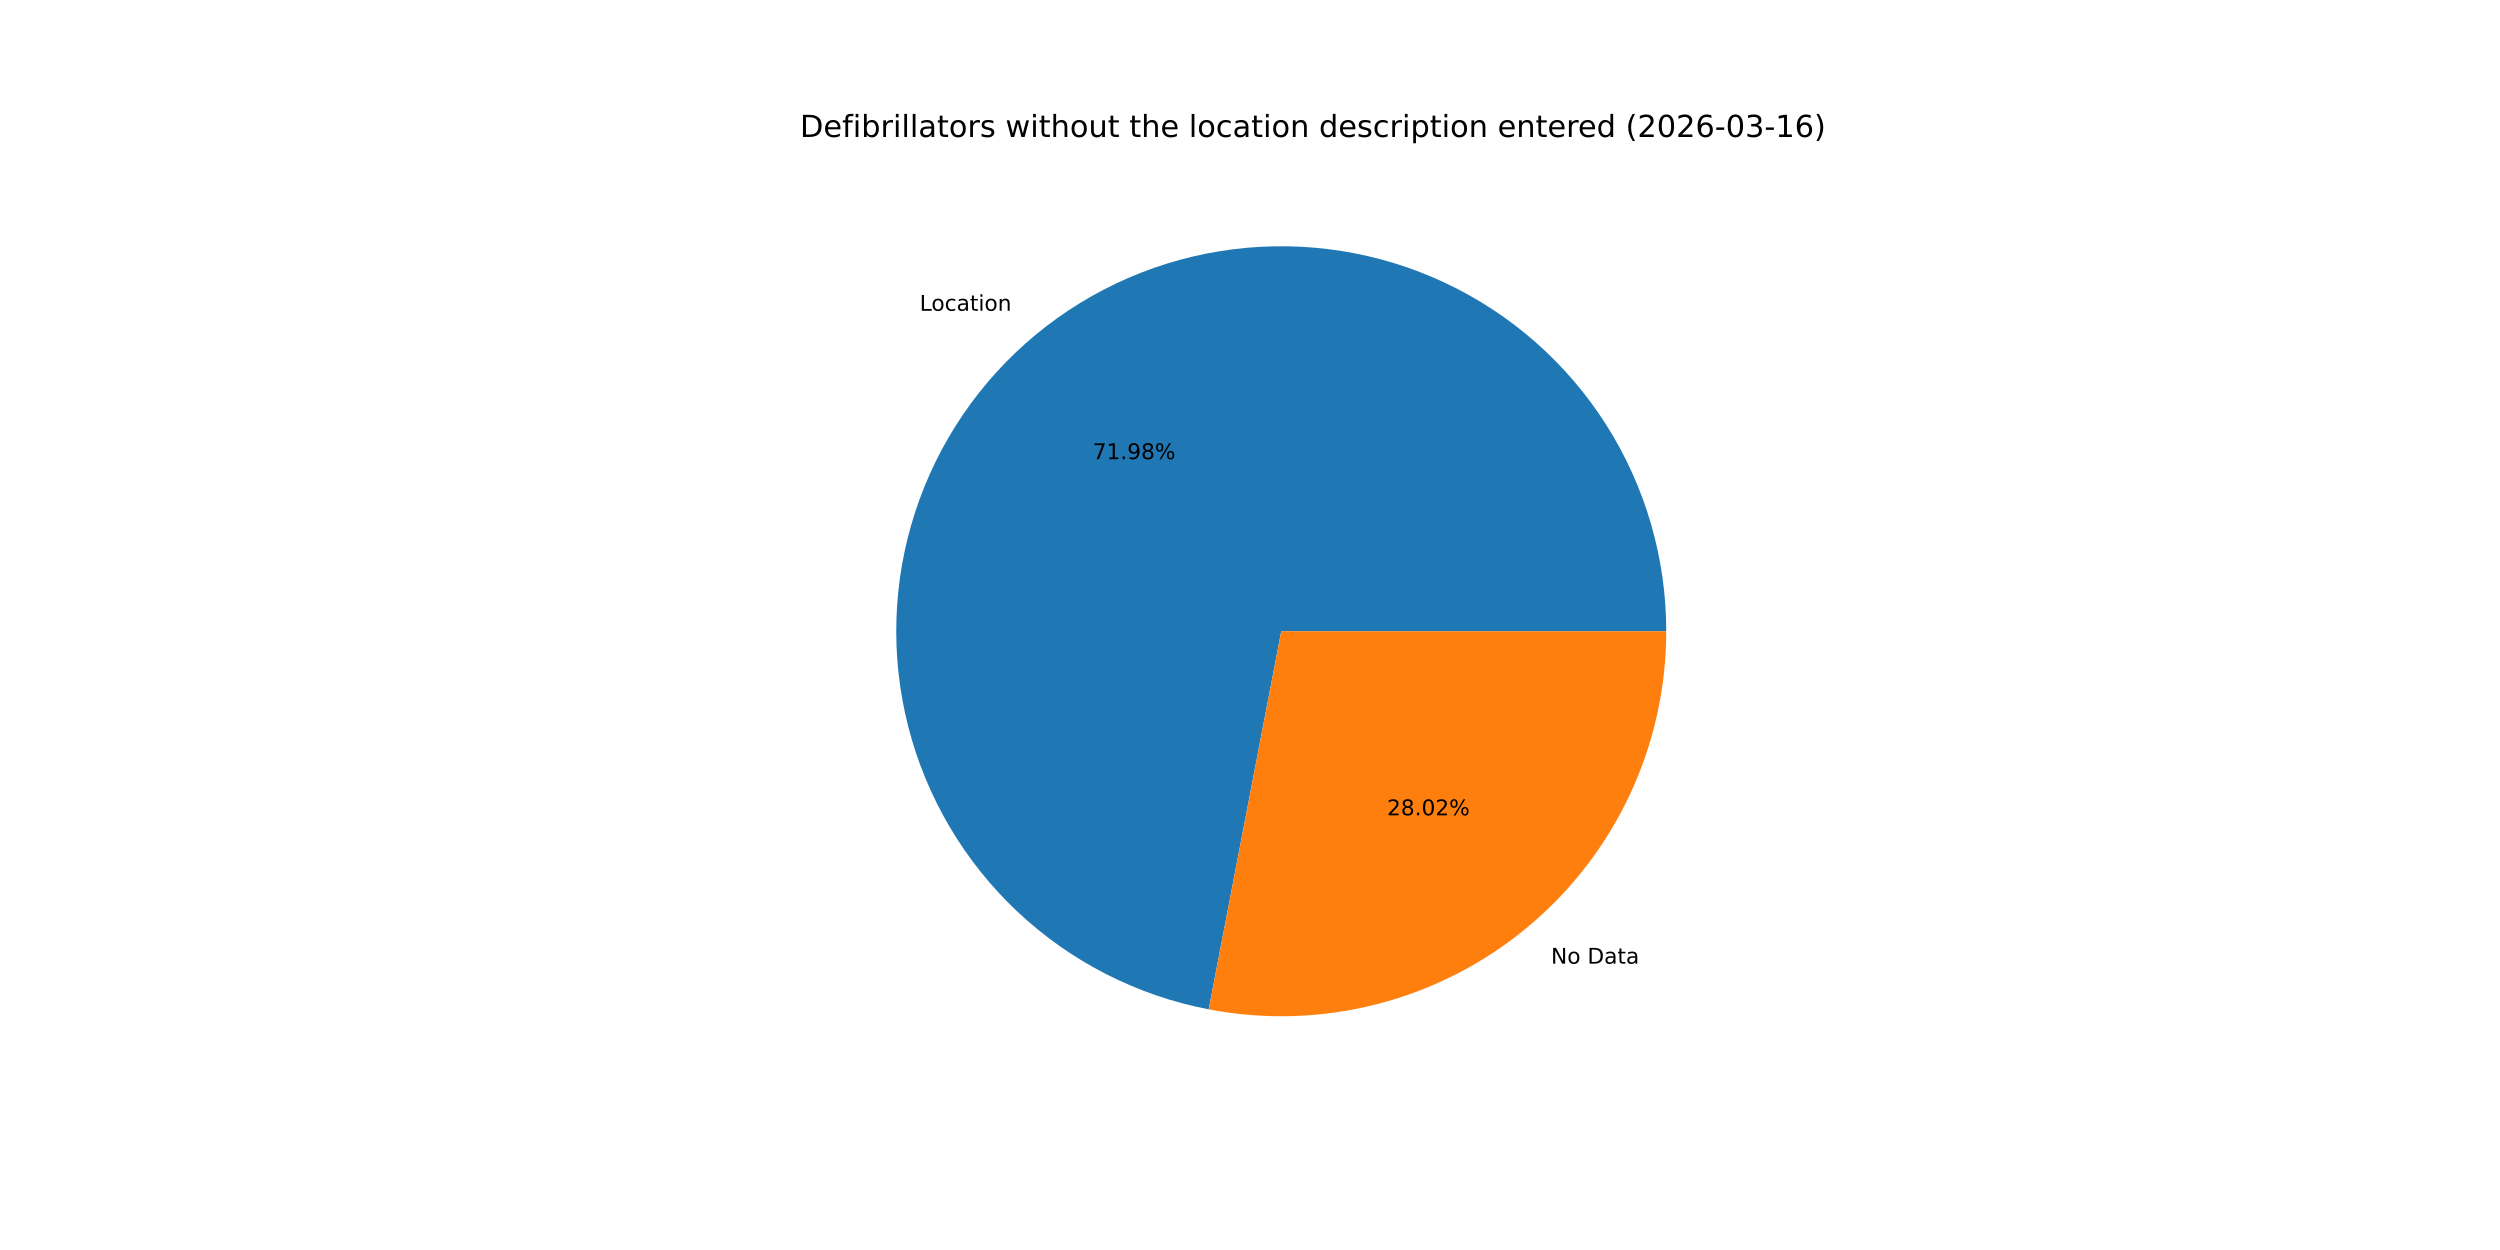
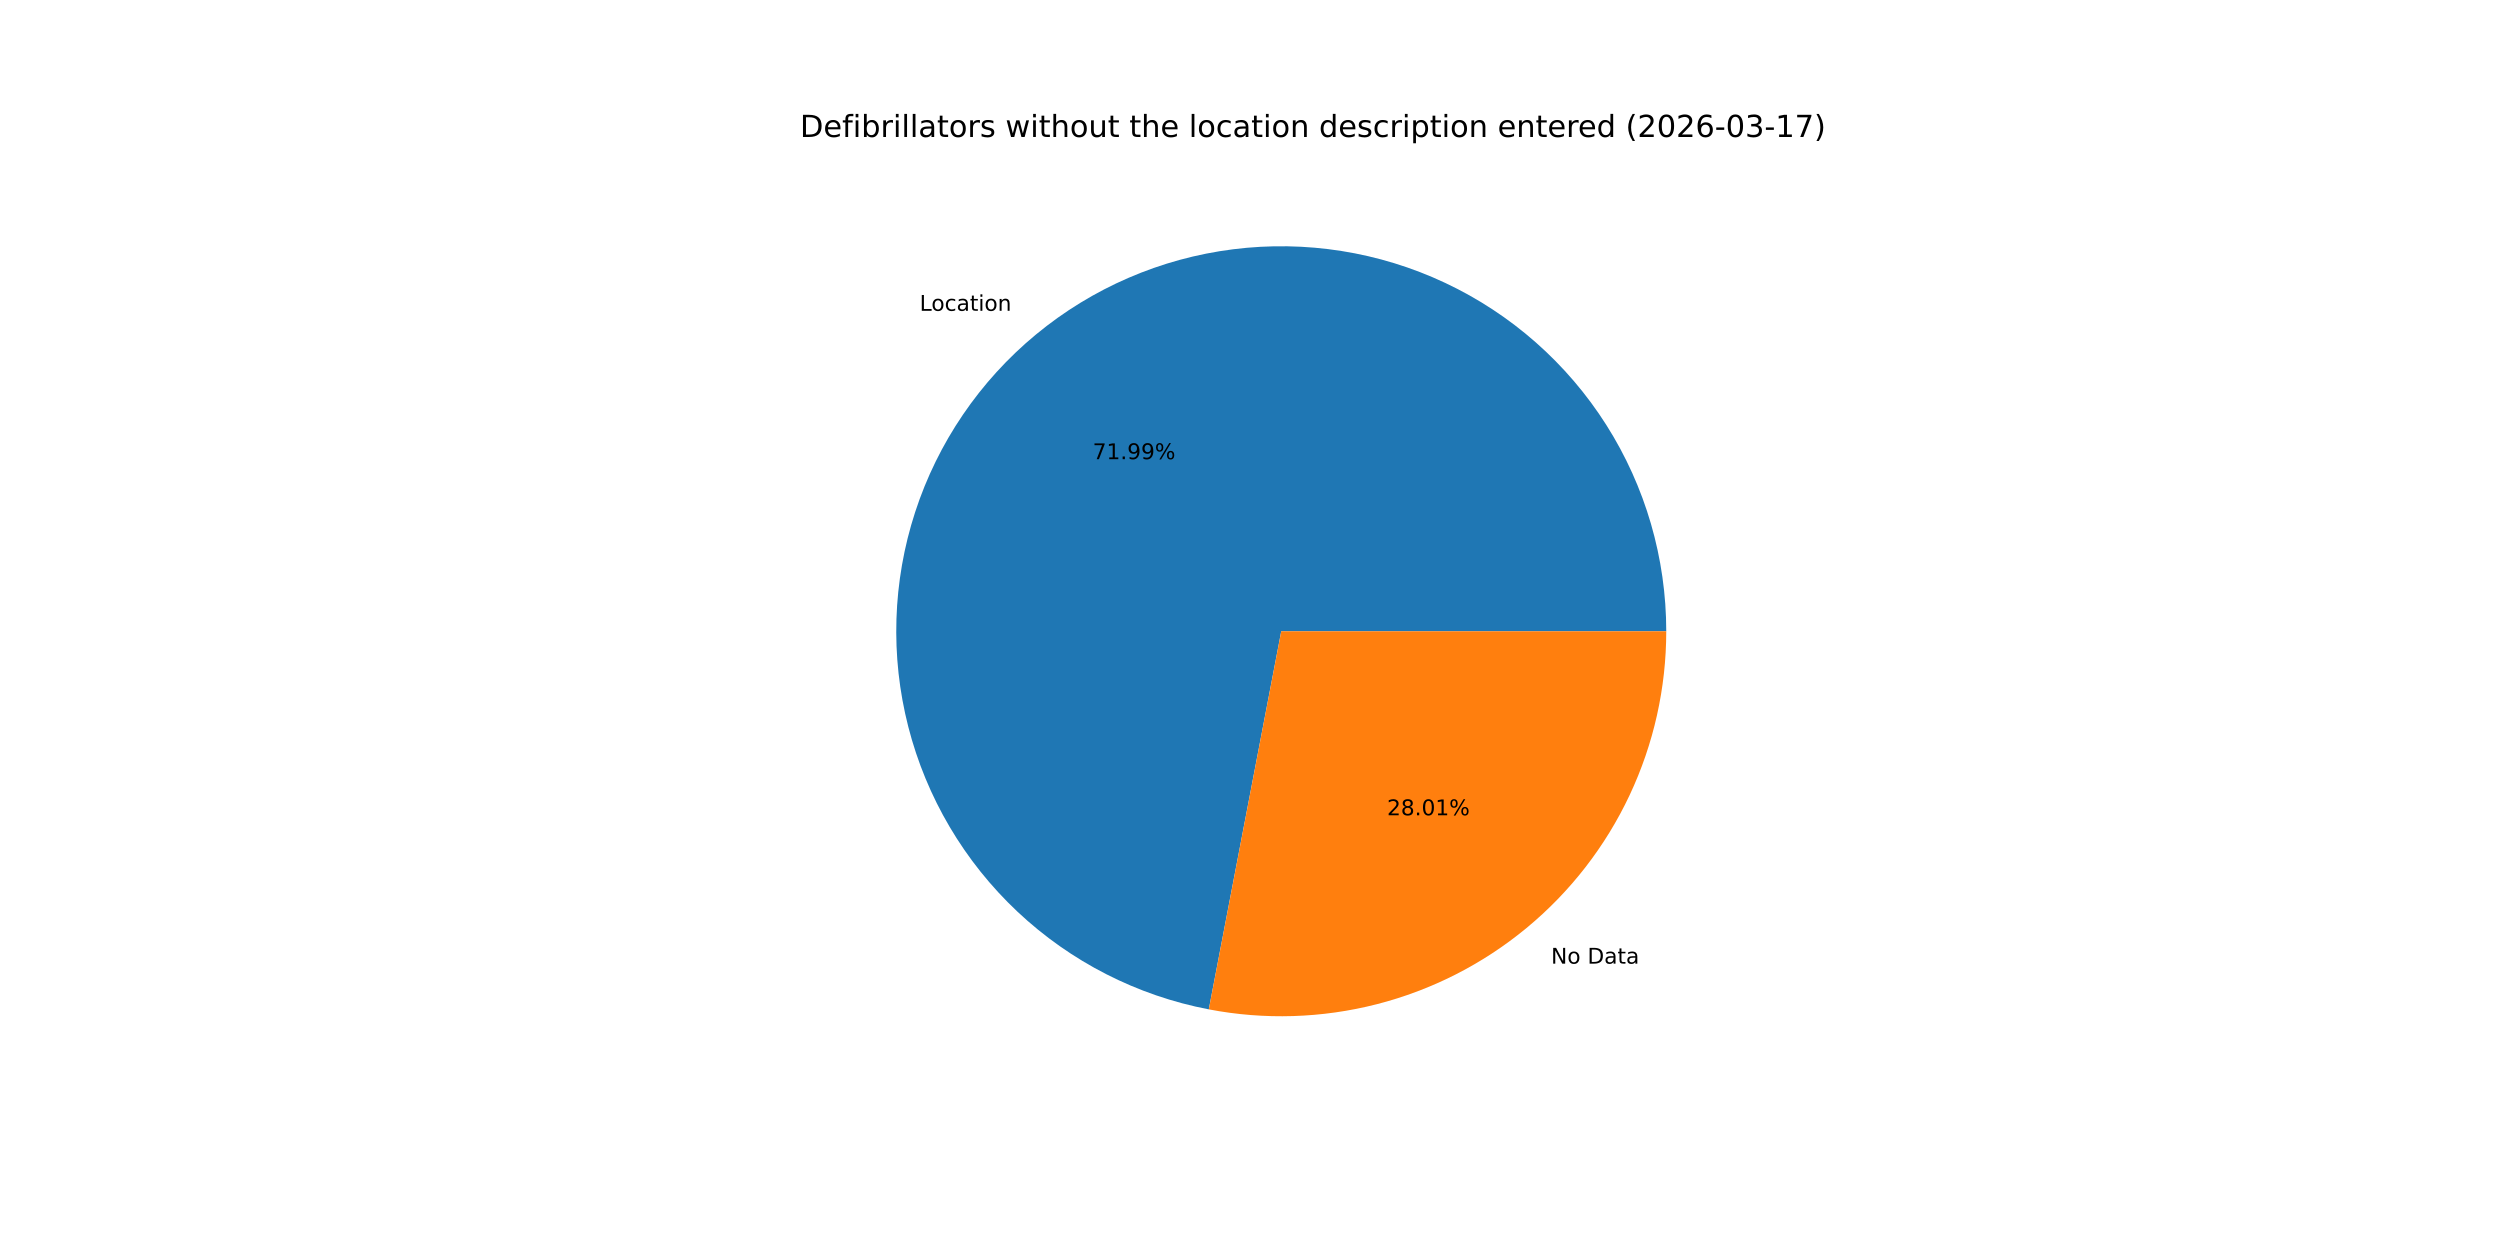
<svg xmlns="http://www.w3.org/2000/svg" xmlns:xlink="http://www.w3.org/1999/xlink" width="1152pt" height="576pt" viewBox="0 0 1152 576" version="1.1">
  <defs>
    <style type="text/css">*{stroke-linejoin: round; stroke-linecap: butt}</style>
  </defs>
  <g id="figure_1">
    <g id="patch_1">
      <path d="M 0 576  L 1152 576  L 1152 0  L 0 0  z " style="fill: #ffffff" />
    </g>
    <g id="axes_1">
      <g id="patch_2">
-         <path d="M 767.808 290.88  C 767.808 257.226 758.232 224.257 740.203 195.84  C 722.175 167.423 696.427 144.714 665.98 130.377  C 635.533 116.039 601.626 110.657 568.236 114.862  C 534.846 119.066 503.331 132.686 477.389 154.124  C 451.447 175.562 432.133 203.945 421.712 235.945  C 411.291 267.944 410.187 302.258 418.53 334.861  C 426.873 367.464 444.324 397.03 468.835 420.091  C 493.345 443.151 523.919 458.768 556.97 465.11  L 590.4 290.88  z " style="fill: #1f77b4" />
+         <path d="M 767.808 290.88  C 767.808 257.225 758.231 224.254 740.2 195.836  C 722.17 167.418 696.42 144.708 665.97 130.372  C 635.521 116.036 601.611 110.656 568.22 114.864  C 534.828 119.072 503.314 132.696 477.373 154.138  C 451.432 175.58 432.12 203.967 421.704 235.97  C 411.287 267.973 410.189 302.289 418.538 334.892  C 426.887 367.495 444.345 397.06 468.862 420.116  C 493.379 443.173 523.958 458.784 557.012 465.118  L 590.4 290.88  z " style="fill: #1f77b4" />
      </g>
      <g id="patch_3">
-         <path d="M 556.97 465.11  C 582.632 470.034 609.067 469.228 634.381 462.75  C 659.695 456.272 683.269 444.281 703.411 427.636  C 723.553 410.991 739.771 390.1 750.903 366.46  C 762.035 342.82 767.808 317.01 767.808 290.88  L 590.4 290.88  z " style="fill: #ff7f0e" />
+         <path d="M 557.012 465.118  C 582.671 470.035 609.103 469.223 634.412 462.742  C 659.722 456.26 683.29 444.267 703.427 427.622  C 723.565 410.977 739.779 390.087 750.908 366.45  C 762.037 342.813 767.808 317.006 767.808 290.88  L 590.4 290.88  z " style="fill: #ff7f0e" />
      </g>
      <g id="matplotlib.axis_1" />
      <g id="matplotlib.axis_2" />
      <g id="text_1">
-         <g transform="translate(423.7912 143.208) scale(0.1 -0.1)">
+         <g transform="translate(423.7733 143.2228) scale(0.1 -0.1)">
          <defs>
            <path id="DejaVuSans-4c" d="M 628 4666  L 1259 4666  L 1259 531  L 3531 531  L 3531 0  L 628 0  L 628 4666  z " transform="scale(0.015625)" />
            <path id="DejaVuSans-6f" d="M 1959 3097  Q 1497 3097 1228 2736  Q 959 2375 959 1747  Q 959 1119 1226 758  Q 1494 397 1959 397  Q 2419 397 2687 759  Q 2956 1122 2956 1747  Q 2956 2369 2687 2733  Q 2419 3097 1959 3097  z M 1959 3584  Q 2709 3584 3137 3096  Q 3566 2609 3566 1747  Q 3566 888 3137 398  Q 2709 -91 1959 -91  Q 1206 -91 779 398  Q 353 888 353 1747  Q 353 2609 779 3096  Q 1206 3584 1959 3584  z " transform="scale(0.015625)" />
            <path id="DejaVuSans-63" d="M 3122 3366  L 3122 2828  Q 2878 2963 2633 3030  Q 2388 3097 2138 3097  Q 1578 3097 1268 2742  Q 959 2388 959 1747  Q 959 1106 1268 751  Q 1578 397 2138 397  Q 2388 397 2633 464  Q 2878 531 3122 666  L 3122 134  Q 2881 22 2623 -34  Q 2366 -91 2075 -91  Q 1284 -91 818 406  Q 353 903 353 1747  Q 353 2603 823 3093  Q 1294 3584 2113 3584  Q 2378 3584 2631 3529  Q 2884 3475 3122 3366  z " transform="scale(0.015625)" />
            <path id="DejaVuSans-61" d="M 2194 1759  Q 1497 1759 1228 1600  Q 959 1441 959 1056  Q 959 750 1161 570  Q 1363 391 1709 391  Q 2188 391 2477 730  Q 2766 1069 2766 1631  L 2766 1759  L 2194 1759  z M 3341 1997  L 3341 0  L 2766 0  L 2766 531  Q 2569 213 2275 61  Q 1981 -91 1556 -91  Q 1019 -91 701 211  Q 384 513 384 1019  Q 384 1609 779 1909  Q 1175 2209 1959 2209  L 2766 2209  L 2766 2266  Q 2766 2663 2505 2880  Q 2244 3097 1772 3097  Q 1472 3097 1187 3025  Q 903 2953 641 2809  L 641 3341  Q 956 3463 1253 3523  Q 1550 3584 1831 3584  Q 2591 3584 2966 3190  Q 3341 2797 3341 1997  z " transform="scale(0.015625)" />
            <path id="DejaVuSans-74" d="M 1172 4494  L 1172 3500  L 2356 3500  L 2356 3053  L 1172 3053  L 1172 1153  Q 1172 725 1289 603  Q 1406 481 1766 481  L 2356 481  L 2356 0  L 1766 0  Q 1100 0 847 248  Q 594 497 594 1153  L 594 3053  L 172 3053  L 172 3500  L 594 3500  L 594 4494  L 1172 4494  z " transform="scale(0.015625)" />
            <path id="DejaVuSans-69" d="M 603 3500  L 1178 3500  L 1178 0  L 603 0  L 603 3500  z M 603 4863  L 1178 4863  L 1178 4134  L 603 4134  L 603 4863  z " transform="scale(0.015625)" />
            <path id="DejaVuSans-6e" d="M 3513 2113  L 3513 0  L 2938 0  L 2938 2094  Q 2938 2591 2744 2837  Q 2550 3084 2163 3084  Q 1697 3084 1428 2787  Q 1159 2491 1159 1978  L 1159 0  L 581 0  L 581 3500  L 1159 3500  L 1159 2956  Q 1366 3272 1645 3428  Q 1925 3584 2291 3584  Q 2894 3584 3203 3211  Q 3513 2838 3513 2113  z " transform="scale(0.015625)" />
          </defs>
          <use xlink:href="#DejaVuSans-4c" />
          <use xlink:href="#DejaVuSans-6f" x="53.963" />
          <use xlink:href="#DejaVuSans-63" x="115.145" />
          <use xlink:href="#DejaVuSans-61" x="170.125" />
          <use xlink:href="#DejaVuSans-74" x="231.404" />
          <use xlink:href="#DejaVuSans-69" x="270.613" />
          <use xlink:href="#DejaVuSans-6f" x="298.396" />
          <use xlink:href="#DejaVuSans-6e" x="359.578" />
        </g>
      </g>
      <g id="text_2">
-         <g transform="translate(503.5287 211.5859) scale(0.1 -0.1)">
+         <g transform="translate(503.5189 211.594) scale(0.1 -0.1)">
          <defs>
            <path id="DejaVuSans-37" d="M 525 4666  L 3525 4666  L 3525 4397  L 1831 0  L 1172 0  L 2766 4134  L 525 4134  L 525 4666  z " transform="scale(0.015625)" />
            <path id="DejaVuSans-31" d="M 794 531  L 1825 531  L 1825 4091  L 703 3866  L 703 4441  L 1819 4666  L 2450 4666  L 2450 531  L 3481 531  L 3481 0  L 794 0  L 794 531  z " transform="scale(0.015625)" />
            <path id="DejaVuSans-2e" d="M 684 794  L 1344 794  L 1344 0  L 684 0  L 684 794  z " transform="scale(0.015625)" />
            <path id="DejaVuSans-39" d="M 703 97  L 703 672  Q 941 559 1184 500  Q 1428 441 1663 441  Q 2288 441 2617 861  Q 2947 1281 2994 2138  Q 2813 1869 2534 1725  Q 2256 1581 1919 1581  Q 1219 1581 811 2004  Q 403 2428 403 3163  Q 403 3881 828 4315  Q 1253 4750 1959 4750  Q 2769 4750 3195 4129  Q 3622 3509 3622 2328  Q 3622 1225 3098 567  Q 2575 -91 1691 -91  Q 1453 -91 1209 -44  Q 966 3 703 97  z M 1959 2075  Q 2384 2075 2632 2365  Q 2881 2656 2881 3163  Q 2881 3666 2632 3958  Q 2384 4250 1959 4250  Q 1534 4250 1286 3958  Q 1038 3666 1038 3163  Q 1038 2656 1286 2365  Q 1534 2075 1959 2075  z " transform="scale(0.015625)" />
-             <path id="DejaVuSans-38" d="M 2034 2216  Q 1584 2216 1326 1975  Q 1069 1734 1069 1313  Q 1069 891 1326 650  Q 1584 409 2034 409  Q 2484 409 2743 651  Q 3003 894 3003 1313  Q 3003 1734 2745 1975  Q 2488 2216 2034 2216  z M 1403 2484  Q 997 2584 770 2862  Q 544 3141 544 3541  Q 544 4100 942 4425  Q 1341 4750 2034 4750  Q 2731 4750 3128 4425  Q 3525 4100 3525 3541  Q 3525 3141 3298 2862  Q 3072 2584 2669 2484  Q 3125 2378 3379 2068  Q 3634 1759 3634 1313  Q 3634 634 3220 271  Q 2806 -91 2034 -91  Q 1263 -91 848 271  Q 434 634 434 1313  Q 434 1759 690 2068  Q 947 2378 1403 2484  z M 1172 3481  Q 1172 3119 1398 2916  Q 1625 2713 2034 2713  Q 2441 2713 2670 2916  Q 2900 3119 2900 3481  Q 2900 3844 2670 4047  Q 2441 4250 2034 4250  Q 1625 4250 1398 4047  Q 1172 3844 1172 3481  z " transform="scale(0.015625)" />
            <path id="DejaVuSans-25" d="M 4653 2053  Q 4381 2053 4226 1822  Q 4072 1591 4072 1178  Q 4072 772 4226 539  Q 4381 306 4653 306  Q 4919 306 5073 539  Q 5228 772 5228 1178  Q 5228 1588 5073 1820  Q 4919 2053 4653 2053  z M 4653 2450  Q 5147 2450 5437 2106  Q 5728 1763 5728 1178  Q 5728 594 5436 251  Q 5144 -91 4653 -91  Q 4153 -91 3862 251  Q 3572 594 3572 1178  Q 3572 1766 3864 2108  Q 4156 2450 4653 2450  z M 1428 4353  Q 1159 4353 1004 4120  Q 850 3888 850 3481  Q 850 3069 1003 2837  Q 1156 2606 1428 2606  Q 1700 2606 1854 2837  Q 2009 3069 2009 3481  Q 2009 3884 1853 4118  Q 1697 4353 1428 4353  z M 4250 4750  L 4750 4750  L 1831 -91  L 1331 -91  L 4250 4750  z M 1428 4750  Q 1922 4750 2215 4408  Q 2509 4066 2509 3481  Q 2509 2891 2217 2550  Q 1925 2209 1428 2209  Q 931 2209 642 2551  Q 353 2894 353 3481  Q 353 4063 643 4406  Q 934 4750 1428 4750  z " transform="scale(0.015625)" />
          </defs>
          <use xlink:href="#DejaVuSans-37" />
          <use xlink:href="#DejaVuSans-31" x="63.623" />
          <use xlink:href="#DejaVuSans-2e" x="127.246" />
          <use xlink:href="#DejaVuSans-39" x="159.033" />
-           <use xlink:href="#DejaVuSans-38" x="222.656" />
+           <use xlink:href="#DejaVuSans-39" x="222.656" />
          <use xlink:href="#DejaVuSans-25" x="286.279" />
        </g>
      </g>
      <g id="text_3">
-         <g transform="translate(714.7119 444.0708) scale(0.1 -0.1)">
+         <g transform="translate(714.7298 444.056) scale(0.1 -0.1)">
          <defs>
            <path id="DejaVuSans-4e" d="M 628 4666  L 1478 4666  L 3547 763  L 3547 4666  L 4159 4666  L 4159 0  L 3309 0  L 1241 3903  L 1241 0  L 628 0  L 628 4666  z " transform="scale(0.015625)" />
            <path id="DejaVuSans-20" transform="scale(0.015625)" />
            <path id="DejaVuSans-44" d="M 1259 4147  L 1259 519  L 2022 519  Q 2988 519 3436 956  Q 3884 1394 3884 2338  Q 3884 3275 3436 3711  Q 2988 4147 2022 4147  L 1259 4147  z M 628 4666  L 1925 4666  Q 3281 4666 3915 4102  Q 4550 3538 4550 2338  Q 4550 1131 3912 565  Q 3275 0 1925 0  L 628 0  L 628 4666  z " transform="scale(0.015625)" />
          </defs>
          <use xlink:href="#DejaVuSans-4e" />
          <use xlink:href="#DejaVuSans-6f" x="74.805" />
          <use xlink:href="#DejaVuSans-20" x="135.986" />
          <use xlink:href="#DejaVuSans-44" x="167.773" />
          <use xlink:href="#DejaVuSans-61" x="244.775" />
          <use xlink:href="#DejaVuSans-74" x="306.055" />
          <use xlink:href="#DejaVuSans-61" x="345.264" />
        </g>
      </g>
      <g id="text_4">
-         <g transform="translate(639.1416 375.6929) scale(0.1 -0.1)">
+         <g transform="translate(639.1514 375.6848) scale(0.1 -0.1)">
          <defs>
            <path id="DejaVuSans-32" d="M 1228 531  L 3431 531  L 3431 0  L 469 0  L 469 531  Q 828 903 1448 1529  Q 2069 2156 2228 2338  Q 2531 2678 2651 2914  Q 2772 3150 2772 3378  Q 2772 3750 2511 3984  Q 2250 4219 1831 4219  Q 1534 4219 1204 4116  Q 875 4013 500 3803  L 500 4441  Q 881 4594 1212 4672  Q 1544 4750 1819 4750  Q 2544 4750 2975 4387  Q 3406 4025 3406 3419  Q 3406 3131 3298 2873  Q 3191 2616 2906 2266  Q 2828 2175 2409 1742  Q 1991 1309 1228 531  z " transform="scale(0.015625)" />
+             <path id="DejaVuSans-38" d="M 2034 2216  Q 1584 2216 1326 1975  Q 1069 1734 1069 1313  Q 1069 891 1326 650  Q 1584 409 2034 409  Q 2484 409 2743 651  Q 3003 894 3003 1313  Q 3003 1734 2745 1975  Q 2488 2216 2034 2216  z M 1403 2484  Q 997 2584 770 2862  Q 544 3141 544 3541  Q 544 4100 942 4425  Q 1341 4750 2034 4750  Q 2731 4750 3128 4425  Q 3525 4100 3525 3541  Q 3525 3141 3298 2862  Q 3072 2584 2669 2484  Q 3125 2378 3379 2068  Q 3634 1759 3634 1313  Q 3634 634 3220 271  Q 2806 -91 2034 -91  Q 1263 -91 848 271  Q 434 634 434 1313  Q 434 1759 690 2068  Q 947 2378 1403 2484  z M 1172 3481  Q 1172 3119 1398 2916  Q 1625 2713 2034 2713  Q 2441 2713 2670 2916  Q 2900 3119 2900 3481  Q 2900 3844 2670 4047  Q 2441 4250 2034 4250  Q 1625 4250 1398 4047  Q 1172 3844 1172 3481  z " transform="scale(0.015625)" />
            <path id="DejaVuSans-30" d="M 2034 4250  Q 1547 4250 1301 3770  Q 1056 3291 1056 2328  Q 1056 1369 1301 889  Q 1547 409 2034 409  Q 2525 409 2770 889  Q 3016 1369 3016 2328  Q 3016 3291 2770 3770  Q 2525 4250 2034 4250  z M 2034 4750  Q 2819 4750 3233 4129  Q 3647 3509 3647 2328  Q 3647 1150 3233 529  Q 2819 -91 2034 -91  Q 1250 -91 836 529  Q 422 1150 422 2328  Q 422 3509 836 4129  Q 1250 4750 2034 4750  z " transform="scale(0.015625)" />
          </defs>
          <use xlink:href="#DejaVuSans-32" />
          <use xlink:href="#DejaVuSans-38" x="63.623" />
          <use xlink:href="#DejaVuSans-2e" x="127.246" />
          <use xlink:href="#DejaVuSans-30" x="159.033" />
-           <use xlink:href="#DejaVuSans-32" x="222.656" />
+           <use xlink:href="#DejaVuSans-31" x="222.656" />
          <use xlink:href="#DejaVuSans-25" x="286.279" />
        </g>
      </g>
      <g id="text_5">
        <g transform="translate(368.64 63.12) scale(0.14 -0.14)">
          <defs>
            <path id="DejaVuSans-65" d="M 3597 1894  L 3597 1613  L 953 1613  Q 991 1019 1311 708  Q 1631 397 2203 397  Q 2534 397 2845 478  Q 3156 559 3463 722  L 3463 178  Q 3153 47 2828 -22  Q 2503 -91 2169 -91  Q 1331 -91 842 396  Q 353 884 353 1716  Q 353 2575 817 3079  Q 1281 3584 2069 3584  Q 2775 3584 3186 3129  Q 3597 2675 3597 1894  z M 3022 2063  Q 3016 2534 2758 2815  Q 2500 3097 2075 3097  Q 1594 3097 1305 2825  Q 1016 2553 972 2059  L 3022 2063  z " transform="scale(0.015625)" />
            <path id="DejaVuSans-66" d="M 2375 4863  L 2375 4384  L 1825 4384  Q 1516 4384 1395 4259  Q 1275 4134 1275 3809  L 1275 3500  L 2222 3500  L 2222 3053  L 1275 3053  L 1275 0  L 697 0  L 697 3053  L 147 3053  L 147 3500  L 697 3500  L 697 3744  Q 697 4328 969 4595  Q 1241 4863 1831 4863  L 2375 4863  z " transform="scale(0.015625)" />
            <path id="DejaVuSans-62" d="M 3116 1747  Q 3116 2381 2855 2742  Q 2594 3103 2138 3103  Q 1681 3103 1420 2742  Q 1159 2381 1159 1747  Q 1159 1113 1420 752  Q 1681 391 2138 391  Q 2594 391 2855 752  Q 3116 1113 3116 1747  z M 1159 2969  Q 1341 3281 1617 3432  Q 1894 3584 2278 3584  Q 2916 3584 3314 3078  Q 3713 2572 3713 1747  Q 3713 922 3314 415  Q 2916 -91 2278 -91  Q 1894 -91 1617 61  Q 1341 213 1159 525  L 1159 0  L 581 0  L 581 4863  L 1159 4863  L 1159 2969  z " transform="scale(0.015625)" />
            <path id="DejaVuSans-72" d="M 2631 2963  Q 2534 3019 2420 3045  Q 2306 3072 2169 3072  Q 1681 3072 1420 2755  Q 1159 2438 1159 1844  L 1159 0  L 581 0  L 581 3500  L 1159 3500  L 1159 2956  Q 1341 3275 1631 3429  Q 1922 3584 2338 3584  Q 2397 3584 2469 3576  Q 2541 3569 2628 3553  L 2631 2963  z " transform="scale(0.015625)" />
            <path id="DejaVuSans-6c" d="M 603 4863  L 1178 4863  L 1178 0  L 603 0  L 603 4863  z " transform="scale(0.015625)" />
            <path id="DejaVuSans-73" d="M 2834 3397  L 2834 2853  Q 2591 2978 2328 3040  Q 2066 3103 1784 3103  Q 1356 3103 1142 2972  Q 928 2841 928 2578  Q 928 2378 1081 2264  Q 1234 2150 1697 2047  L 1894 2003  Q 2506 1872 2764 1633  Q 3022 1394 3022 966  Q 3022 478 2636 193  Q 2250 -91 1575 -91  Q 1294 -91 989 -36  Q 684 19 347 128  L 347 722  Q 666 556 975 473  Q 1284 391 1588 391  Q 1994 391 2212 530  Q 2431 669 2431 922  Q 2431 1156 2273 1281  Q 2116 1406 1581 1522  L 1381 1569  Q 847 1681 609 1914  Q 372 2147 372 2553  Q 372 3047 722 3315  Q 1072 3584 1716 3584  Q 2034 3584 2315 3537  Q 2597 3491 2834 3397  z " transform="scale(0.015625)" />
            <path id="DejaVuSans-77" d="M 269 3500  L 844 3500  L 1563 769  L 2278 3500  L 2956 3500  L 3675 769  L 4391 3500  L 4966 3500  L 4050 0  L 3372 0  L 2619 2869  L 1863 0  L 1184 0  L 269 3500  z " transform="scale(0.015625)" />
            <path id="DejaVuSans-68" d="M 3513 2113  L 3513 0  L 2938 0  L 2938 2094  Q 2938 2591 2744 2837  Q 2550 3084 2163 3084  Q 1697 3084 1428 2787  Q 1159 2491 1159 1978  L 1159 0  L 581 0  L 581 4863  L 1159 4863  L 1159 2956  Q 1366 3272 1645 3428  Q 1925 3584 2291 3584  Q 2894 3584 3203 3211  Q 3513 2838 3513 2113  z " transform="scale(0.015625)" />
            <path id="DejaVuSans-75" d="M 544 1381  L 544 3500  L 1119 3500  L 1119 1403  Q 1119 906 1312 657  Q 1506 409 1894 409  Q 2359 409 2629 706  Q 2900 1003 2900 1516  L 2900 3500  L 3475 3500  L 3475 0  L 2900 0  L 2900 538  Q 2691 219 2414 64  Q 2138 -91 1772 -91  Q 1169 -91 856 284  Q 544 659 544 1381  z M 1991 3584  L 1991 3584  z " transform="scale(0.015625)" />
            <path id="DejaVuSans-64" d="M 2906 2969  L 2906 4863  L 3481 4863  L 3481 0  L 2906 0  L 2906 525  Q 2725 213 2448 61  Q 2172 -91 1784 -91  Q 1150 -91 751 415  Q 353 922 353 1747  Q 353 2572 751 3078  Q 1150 3584 1784 3584  Q 2172 3584 2448 3432  Q 2725 3281 2906 2969  z M 947 1747  Q 947 1113 1208 752  Q 1469 391 1925 391  Q 2381 391 2643 752  Q 2906 1113 2906 1747  Q 2906 2381 2643 2742  Q 2381 3103 1925 3103  Q 1469 3103 1208 2742  Q 947 2381 947 1747  z " transform="scale(0.015625)" />
            <path id="DejaVuSans-70" d="M 1159 525  L 1159 -1331  L 581 -1331  L 581 3500  L 1159 3500  L 1159 2969  Q 1341 3281 1617 3432  Q 1894 3584 2278 3584  Q 2916 3584 3314 3078  Q 3713 2572 3713 1747  Q 3713 922 3314 415  Q 2916 -91 2278 -91  Q 1894 -91 1617 61  Q 1341 213 1159 525  z M 3116 1747  Q 3116 2381 2855 2742  Q 2594 3103 2138 3103  Q 1681 3103 1420 2742  Q 1159 2381 1159 1747  Q 1159 1113 1420 752  Q 1681 391 2138 391  Q 2594 391 2855 752  Q 3116 1113 3116 1747  z " transform="scale(0.015625)" />
            <path id="DejaVuSans-28" d="M 1984 4856  Q 1566 4138 1362 3434  Q 1159 2731 1159 2009  Q 1159 1288 1364 580  Q 1569 -128 1984 -844  L 1484 -844  Q 1016 -109 783 600  Q 550 1309 550 2009  Q 550 2706 781 3412  Q 1013 4119 1484 4856  L 1984 4856  z " transform="scale(0.015625)" />
            <path id="DejaVuSans-36" d="M 2113 2584  Q 1688 2584 1439 2293  Q 1191 2003 1191 1497  Q 1191 994 1439 701  Q 1688 409 2113 409  Q 2538 409 2786 701  Q 3034 994 3034 1497  Q 3034 2003 2786 2293  Q 2538 2584 2113 2584  z M 3366 4563  L 3366 3988  Q 3128 4100 2886 4159  Q 2644 4219 2406 4219  Q 1781 4219 1451 3797  Q 1122 3375 1075 2522  Q 1259 2794 1537 2939  Q 1816 3084 2150 3084  Q 2853 3084 3261 2657  Q 3669 2231 3669 1497  Q 3669 778 3244 343  Q 2819 -91 2113 -91  Q 1303 -91 875 529  Q 447 1150 447 2328  Q 447 3434 972 4092  Q 1497 4750 2381 4750  Q 2619 4750 2861 4703  Q 3103 4656 3366 4563  z " transform="scale(0.015625)" />
            <path id="DejaVuSans-2d" d="M 313 2009  L 1997 2009  L 1997 1497  L 313 1497  L 313 2009  z " transform="scale(0.015625)" />
            <path id="DejaVuSans-33" d="M 2597 2516  Q 3050 2419 3304 2112  Q 3559 1806 3559 1356  Q 3559 666 3084 287  Q 2609 -91 1734 -91  Q 1441 -91 1130 -33  Q 819 25 488 141  L 488 750  Q 750 597 1062 519  Q 1375 441 1716 441  Q 2309 441 2620 675  Q 2931 909 2931 1356  Q 2931 1769 2642 2001  Q 2353 2234 1838 2234  L 1294 2234  L 1294 2753  L 1863 2753  Q 2328 2753 2575 2939  Q 2822 3125 2822 3475  Q 2822 3834 2567 4026  Q 2313 4219 1838 4219  Q 1578 4219 1281 4162  Q 984 4106 628 3988  L 628 4550  Q 988 4650 1302 4700  Q 1616 4750 1894 4750  Q 2613 4750 3031 4423  Q 3450 4097 3450 3541  Q 3450 3153 3228 2886  Q 3006 2619 2597 2516  z " transform="scale(0.015625)" />
            <path id="DejaVuSans-29" d="M 513 4856  L 1013 4856  Q 1481 4119 1714 3412  Q 1947 2706 1947 2009  Q 1947 1309 1714 600  Q 1481 -109 1013 -844  L 513 -844  Q 928 -128 1133 580  Q 1338 1288 1338 2009  Q 1338 2731 1133 3434  Q 928 4138 513 4856  z " transform="scale(0.015625)" />
          </defs>
          <use xlink:href="#DejaVuSans-44" />
          <use xlink:href="#DejaVuSans-65" x="77.002" />
          <use xlink:href="#DejaVuSans-66" x="138.525" />
          <use xlink:href="#DejaVuSans-69" x="173.73" />
          <use xlink:href="#DejaVuSans-62" x="201.514" />
          <use xlink:href="#DejaVuSans-72" x="264.99" />
          <use xlink:href="#DejaVuSans-69" x="306.104" />
          <use xlink:href="#DejaVuSans-6c" x="333.887" />
          <use xlink:href="#DejaVuSans-6c" x="361.67" />
          <use xlink:href="#DejaVuSans-61" x="389.453" />
          <use xlink:href="#DejaVuSans-74" x="450.732" />
          <use xlink:href="#DejaVuSans-6f" x="489.941" />
          <use xlink:href="#DejaVuSans-72" x="551.123" />
          <use xlink:href="#DejaVuSans-73" x="592.236" />
          <use xlink:href="#DejaVuSans-20" x="644.336" />
          <use xlink:href="#DejaVuSans-77" x="676.123" />
          <use xlink:href="#DejaVuSans-69" x="757.91" />
          <use xlink:href="#DejaVuSans-74" x="785.693" />
          <use xlink:href="#DejaVuSans-68" x="824.902" />
          <use xlink:href="#DejaVuSans-6f" x="888.281" />
          <use xlink:href="#DejaVuSans-75" x="949.463" />
          <use xlink:href="#DejaVuSans-74" x="1012.842" />
          <use xlink:href="#DejaVuSans-20" x="1052.051" />
          <use xlink:href="#DejaVuSans-74" x="1083.838" />
          <use xlink:href="#DejaVuSans-68" x="1123.047" />
          <use xlink:href="#DejaVuSans-65" x="1186.426" />
          <use xlink:href="#DejaVuSans-20" x="1247.949" />
          <use xlink:href="#DejaVuSans-6c" x="1279.736" />
          <use xlink:href="#DejaVuSans-6f" x="1307.52" />
          <use xlink:href="#DejaVuSans-63" x="1368.701" />
          <use xlink:href="#DejaVuSans-61" x="1423.682" />
          <use xlink:href="#DejaVuSans-74" x="1484.961" />
          <use xlink:href="#DejaVuSans-69" x="1524.17" />
          <use xlink:href="#DejaVuSans-6f" x="1551.953" />
          <use xlink:href="#DejaVuSans-6e" x="1613.135" />
          <use xlink:href="#DejaVuSans-20" x="1676.514" />
          <use xlink:href="#DejaVuSans-64" x="1708.301" />
          <use xlink:href="#DejaVuSans-65" x="1771.777" />
          <use xlink:href="#DejaVuSans-73" x="1833.301" />
          <use xlink:href="#DejaVuSans-63" x="1885.4" />
          <use xlink:href="#DejaVuSans-72" x="1940.381" />
          <use xlink:href="#DejaVuSans-69" x="1981.494" />
          <use xlink:href="#DejaVuSans-70" x="2009.277" />
          <use xlink:href="#DejaVuSans-74" x="2072.754" />
          <use xlink:href="#DejaVuSans-69" x="2111.963" />
          <use xlink:href="#DejaVuSans-6f" x="2139.746" />
          <use xlink:href="#DejaVuSans-6e" x="2200.928" />
          <use xlink:href="#DejaVuSans-20" x="2264.307" />
          <use xlink:href="#DejaVuSans-65" x="2296.094" />
          <use xlink:href="#DejaVuSans-6e" x="2357.617" />
          <use xlink:href="#DejaVuSans-74" x="2420.996" />
          <use xlink:href="#DejaVuSans-65" x="2460.205" />
          <use xlink:href="#DejaVuSans-72" x="2521.729" />
          <use xlink:href="#DejaVuSans-65" x="2560.592" />
          <use xlink:href="#DejaVuSans-64" x="2622.115" />
          <use xlink:href="#DejaVuSans-20" x="2685.592" />
          <use xlink:href="#DejaVuSans-28" x="2717.379" />
          <use xlink:href="#DejaVuSans-32" x="2756.393" />
          <use xlink:href="#DejaVuSans-30" x="2820.016" />
          <use xlink:href="#DejaVuSans-32" x="2883.639" />
          <use xlink:href="#DejaVuSans-36" x="2947.262" />
          <use xlink:href="#DejaVuSans-2d" x="3010.885" />
          <use xlink:href="#DejaVuSans-30" x="3046.969" />
          <use xlink:href="#DejaVuSans-33" x="3110.592" />
          <use xlink:href="#DejaVuSans-2d" x="3174.215" />
          <use xlink:href="#DejaVuSans-31" x="3210.299" />
-           <use xlink:href="#DejaVuSans-36" x="3273.922" />
+           <use xlink:href="#DejaVuSans-37" x="3273.922" />
          <use xlink:href="#DejaVuSans-29" x="3337.545" />
        </g>
      </g>
    </g>
  </g>
</svg>
